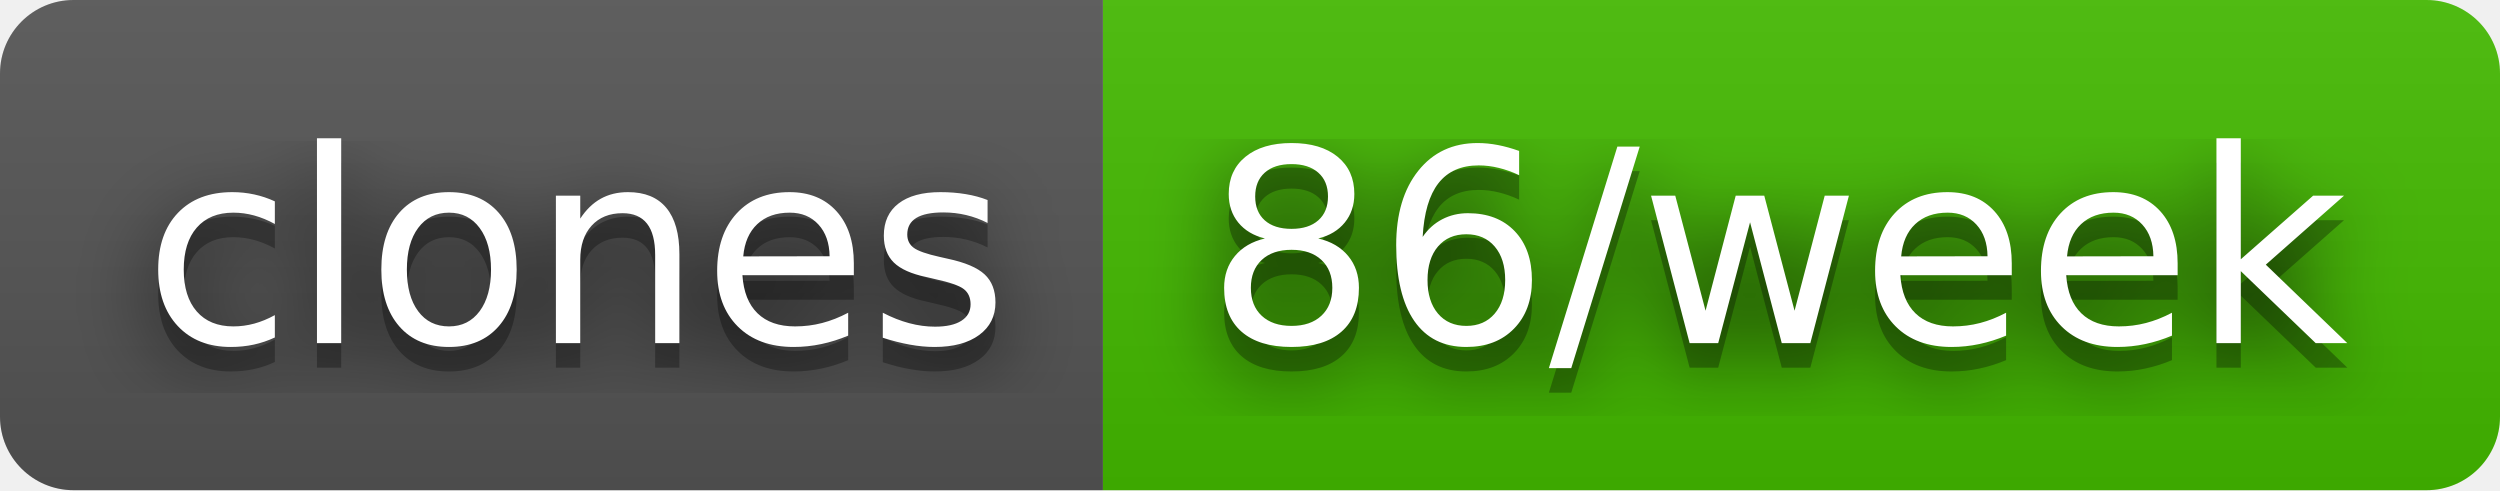
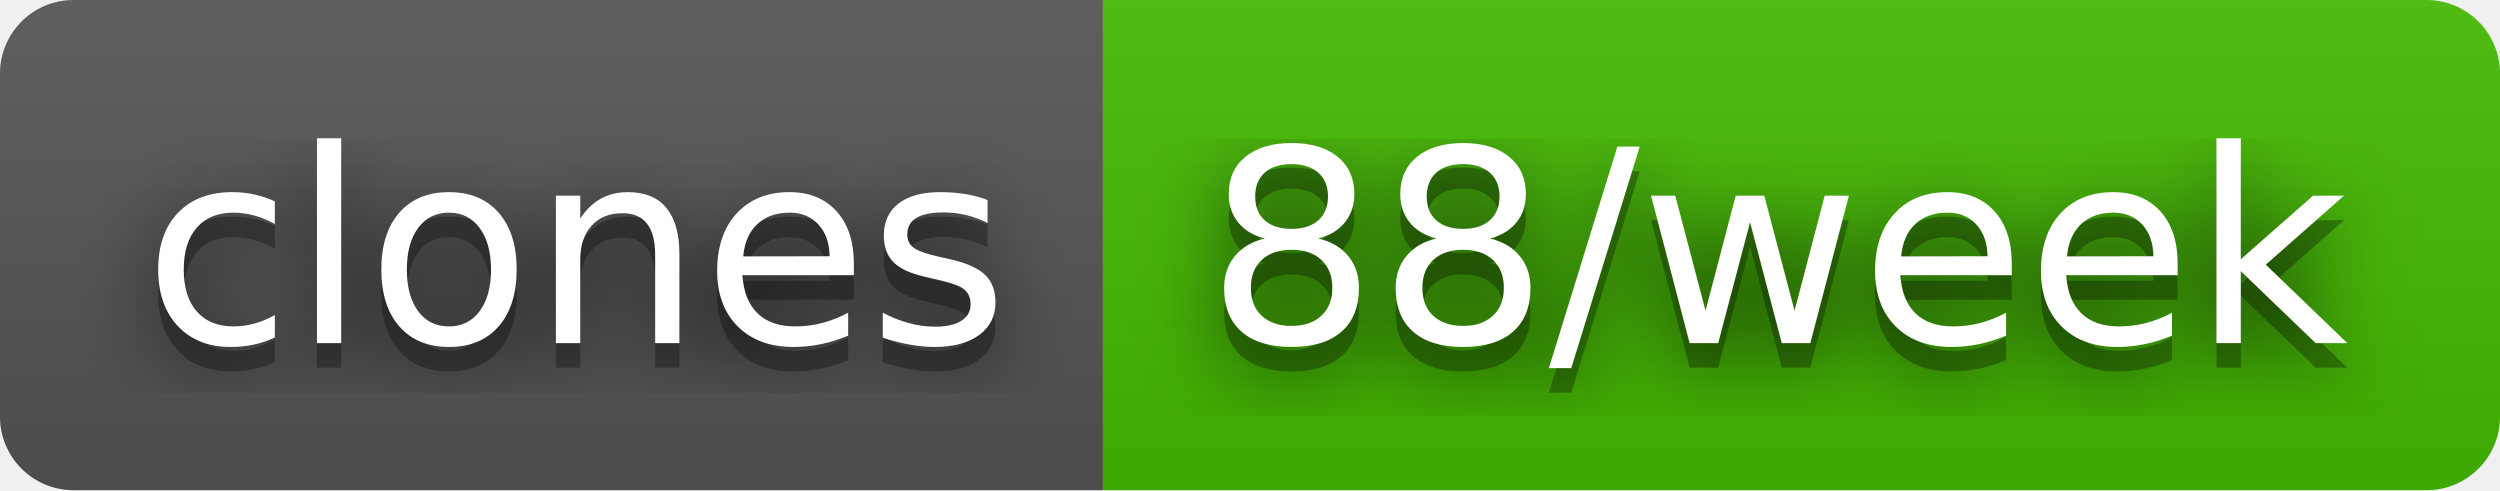
- <svg xmlns="http://www.w3.org/2000/svg" width="102" height="20" role="img" aria-label="clones: 86/week">
+ <svg xmlns="http://www.w3.org/2000/svg" width="102" height="20" role="img" aria-label="clones: 88/week">
  <filter id="blur">
    <feGaussianBlur stdDeviation="16" />
  </filter>
  <linearGradient id="s" x2="0" y2="100%">
    <stop offset="0" stop-color="#bbb" stop-opacity=".1" />
    <stop offset="1" stop-opacity=".1" />
  </linearGradient>
  <clipPath id="r">
    <rect width="102" height="20" rx="3" />
  </clipPath>
  <g clip-path="url(#r)">
    <rect width="45" height="20" fill="#555" />
    <rect x="45" width="57" height="20" fill="#4b0" />
    <rect width="102" height="20" fill="url(#s)" />
  </g>
  <g fill="#fff" text-anchor="middle" font-family="Verdana,Geneva,DejaVu Sans,sans-serif" text-rendering="geometricPrecision" font-size="110">
    <g transform="scale(.1)">
      <g aria-hidden="true" fill="#010101">
        <text x="235" y="150" fill-opacity=".8" filter="url(#blur)" textLength="350">clones</text>
        <text x="235" y="150" fill-opacity=".3" textLength="350">clones</text>
      </g>
      <text x="235" y="140" textLength="350">clones</text>
    </g>
    <g transform="scale(.1)">
      <g aria-hidden="true" fill="#010101">
-         <text x="725" y="150" fill-opacity=".8" filter="url(#blur)" textLength="470">86/week</text>
-         <text x="725" y="150" fill-opacity=".3" textLength="470">86/week</text>
+         <text x="725" y="150" fill-opacity=".8" filter="url(#blur)" textLength="470">88/week</text>
+         <text x="725" y="150" fill-opacity=".3" textLength="470">88/week</text>
      </g>
-       <text x="725" y="140" textLength="470">86/week</text>
+       <text x="725" y="140" textLength="470">88/week</text>
    </g>
  </g>
</svg>
